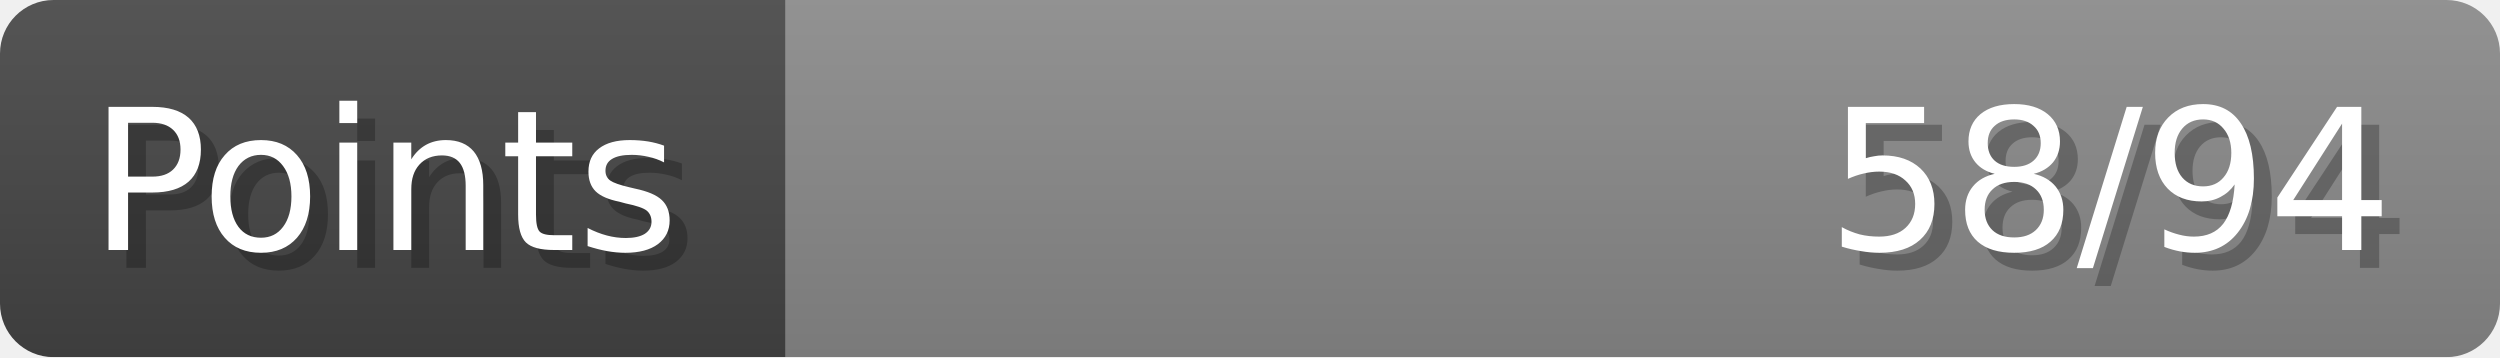
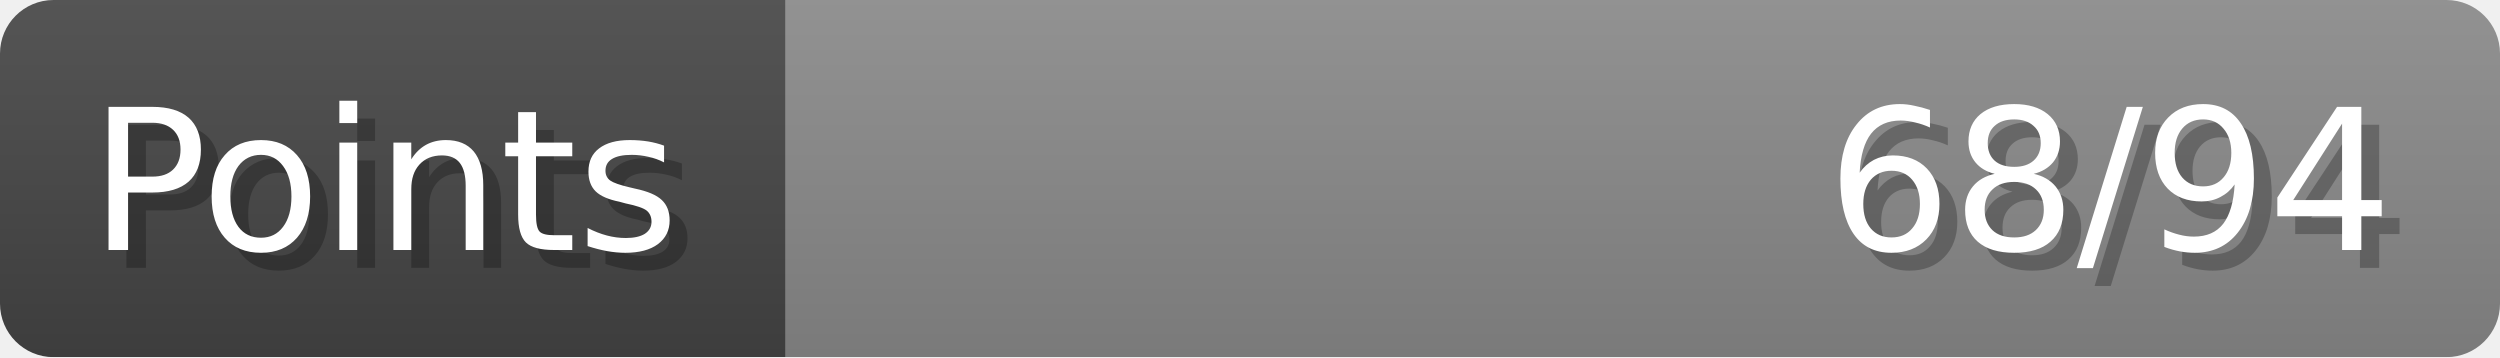
- <svg xmlns="http://www.w3.org/2000/svg" width="140px" height="20px" role="img" aria-label="Points: 58/94">
+ <svg xmlns="http://www.w3.org/2000/svg" width="140px" height="20px" role="img" aria-label="Points: 68/94">
  <linearGradient id="a" x2="0" y2="100%">
    <stop offset="0" stop-opacity=".1" stop-color="#EEE" />
    <stop offset="1" stop-opacity=".1" />
  </linearGradient>
  <mask id="m">
    <rect width="100%" height="100%" rx="3" fill="#FFF" />
  </mask>
  <g mask="url(#m)">
    <rect x="0" y="0" width="44" height="20" fill="#444" />
    <svg x="44" y="0" width="96" height="20">
      <rect width="100%" height="100%" fill="#888888" />
      <rect width="0%" height="100%" fill="#33CC11" transform="">
-         <animate attributeName="width" begin="0.5s" dur="600ms" from="0%" to="61%" repeatCount="1" fill="freeze" calcMode="spline" keyTimes="0; 1" keySplines="0.3, 0.61, 0.355, 1" />
+         <animate attributeName="width" begin="0.5s" dur="600ms" from="0%" to="72%" repeatCount="1" fill="freeze" calcMode="spline" keyTimes="0; 1" keySplines="0.3, 0.61, 0.355, 1" />
      </rect>
    </svg>
    <rect width="140" height="20" fill="url(#a)" />
  </g>
  <g aria-hidden="true" font-size="11" font-family="Verdana, DejaVu Sans, sans-serif" fill="#FFFFFF">
    <text x="6" y="15" fill="#000" opacity="0.25">Points</text>
    <text x="5" y="14">Points</text>
-     <text x="135" y="15" fill="#000" opacity="0.25" text-anchor="end">58/94</text>
-     <text x="134" y="14" text-anchor="end">58/94</text>
+     <text x="135" y="15" fill="#000" opacity="0.25" text-anchor="end">68/94</text>
+     <text x="134" y="14" text-anchor="end">68/94</text>
  </g>
</svg>
